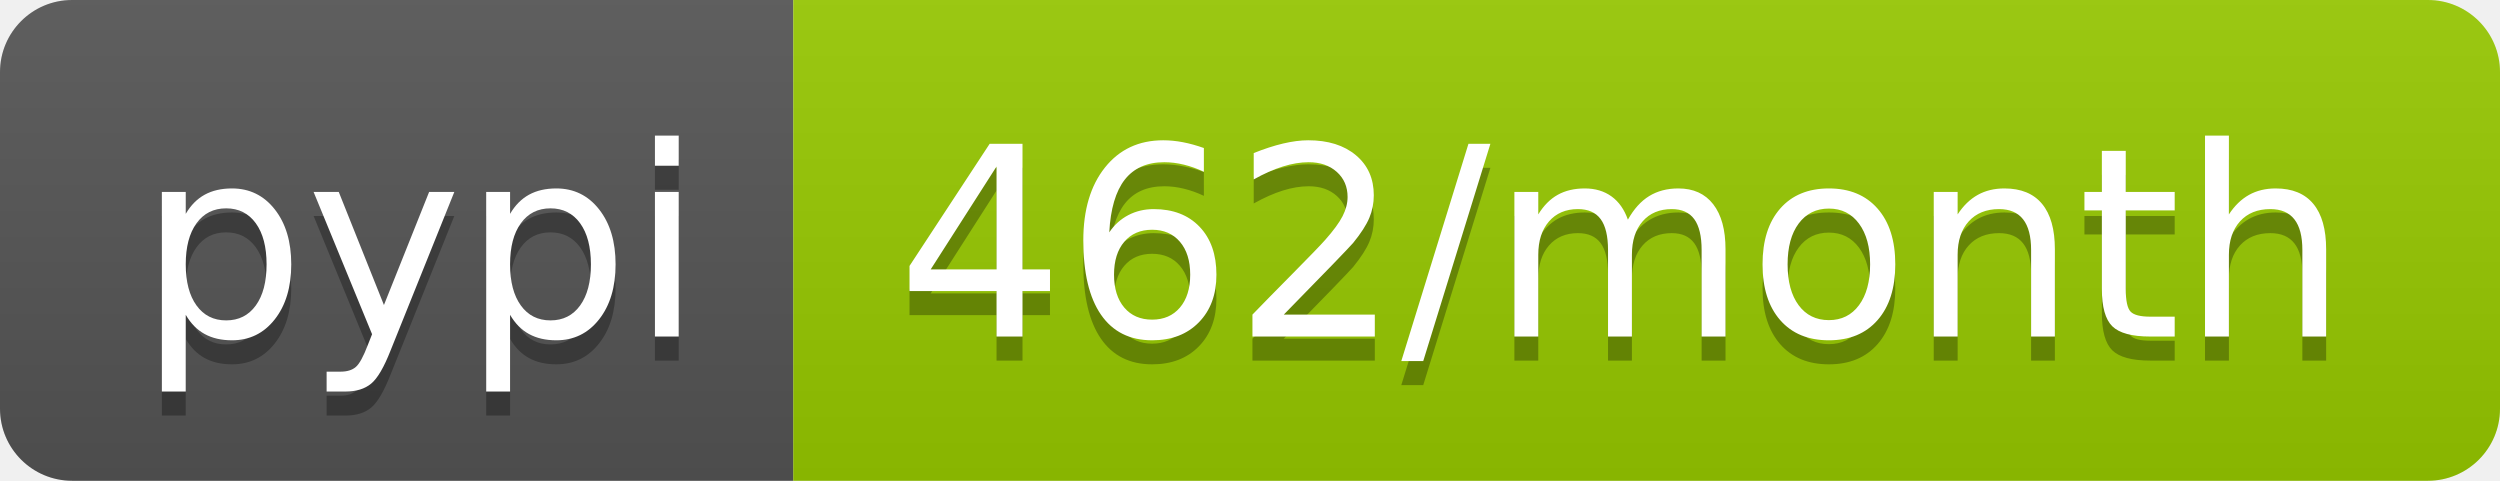
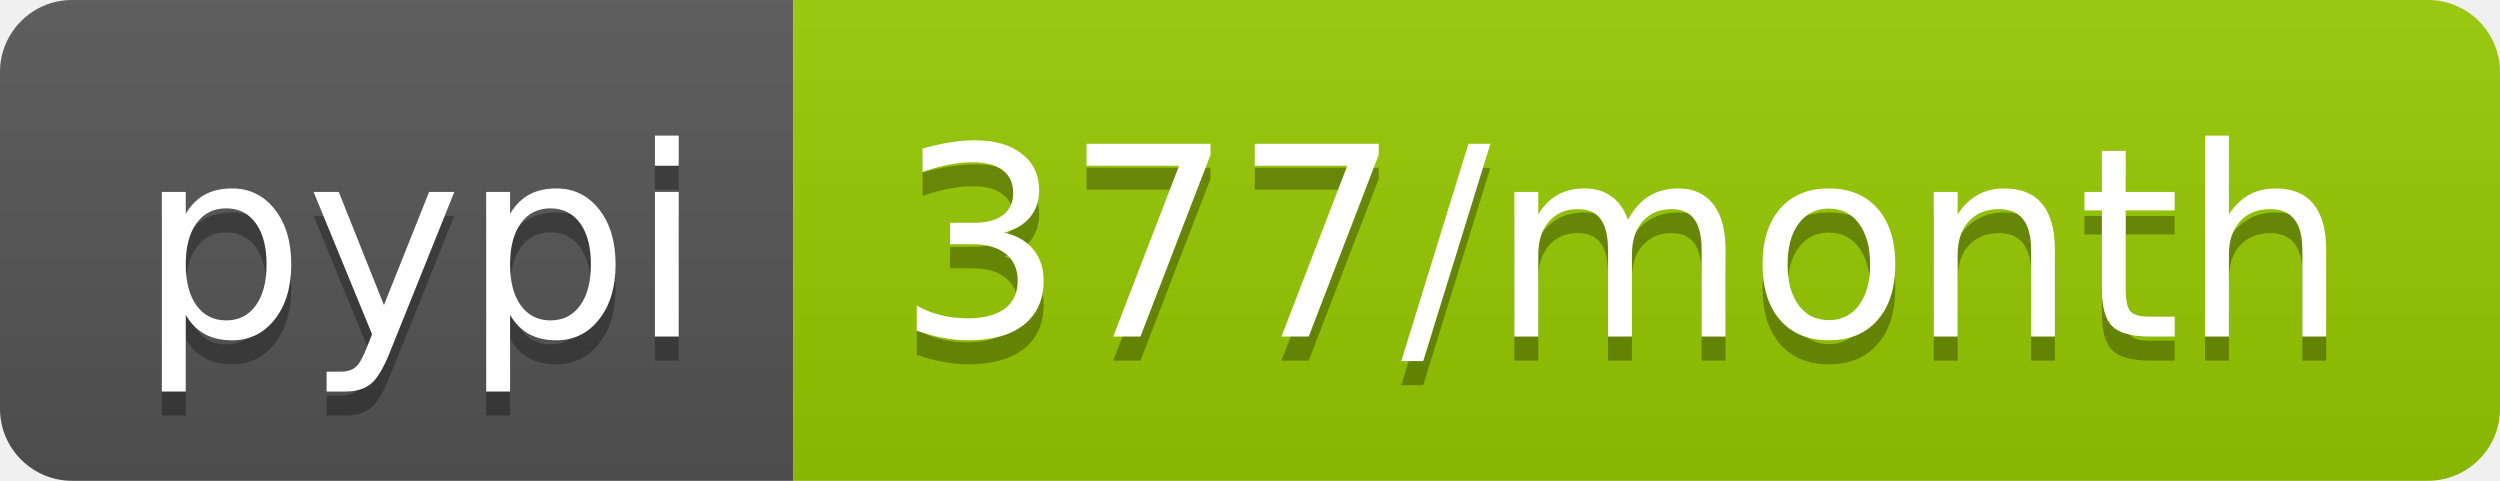
<svg xmlns="http://www.w3.org/2000/svg" width="104" height="20">
  <linearGradient id="b" x2="0" y2="100%">
    <stop offset="0" stop-color="#bbb" stop-opacity=".1" />
    <stop offset="1" stop-opacity=".1" />
  </linearGradient>
  <clipPath id="a">
    <rect width="104" height="20" rx="3" fill="#fff" />
  </clipPath>
  <g clip-path="url(#a)">
    <path fill="#555" d="M0 0h33v20H0z" />
    <path fill="#97ca00" d="M33 0h71v20H33z" />
    <path fill="url(#b)" d="M0 0h104v20H0z" />
  </g>
  <g fill="#fff" text-anchor="middle" font-family="DejaVu Sans,Verdana,Geneva,sans-serif" font-size="110">
    <text x="175" y="150" fill="#010101" fill-opacity=".3" transform="scale(.1)" textLength="230">pypi</text>
    <text x="175" y="140" transform="scale(.1)" textLength="230">pypi</text>
-     <text x="675" y="150" fill="#010101" fill-opacity=".3" transform="scale(.1)" textLength="610">462/month</text>
-     <text x="675" y="140" transform="scale(.1)" textLength="610">462/month</text>
+     <text x="675" y="150" fill="#010101" fill-opacity=".3" transform="scale(.1)" textLength="610">377/month</text>
+     <text x="675" y="140" transform="scale(.1)" textLength="610">377/month</text>
  </g>
</svg>
